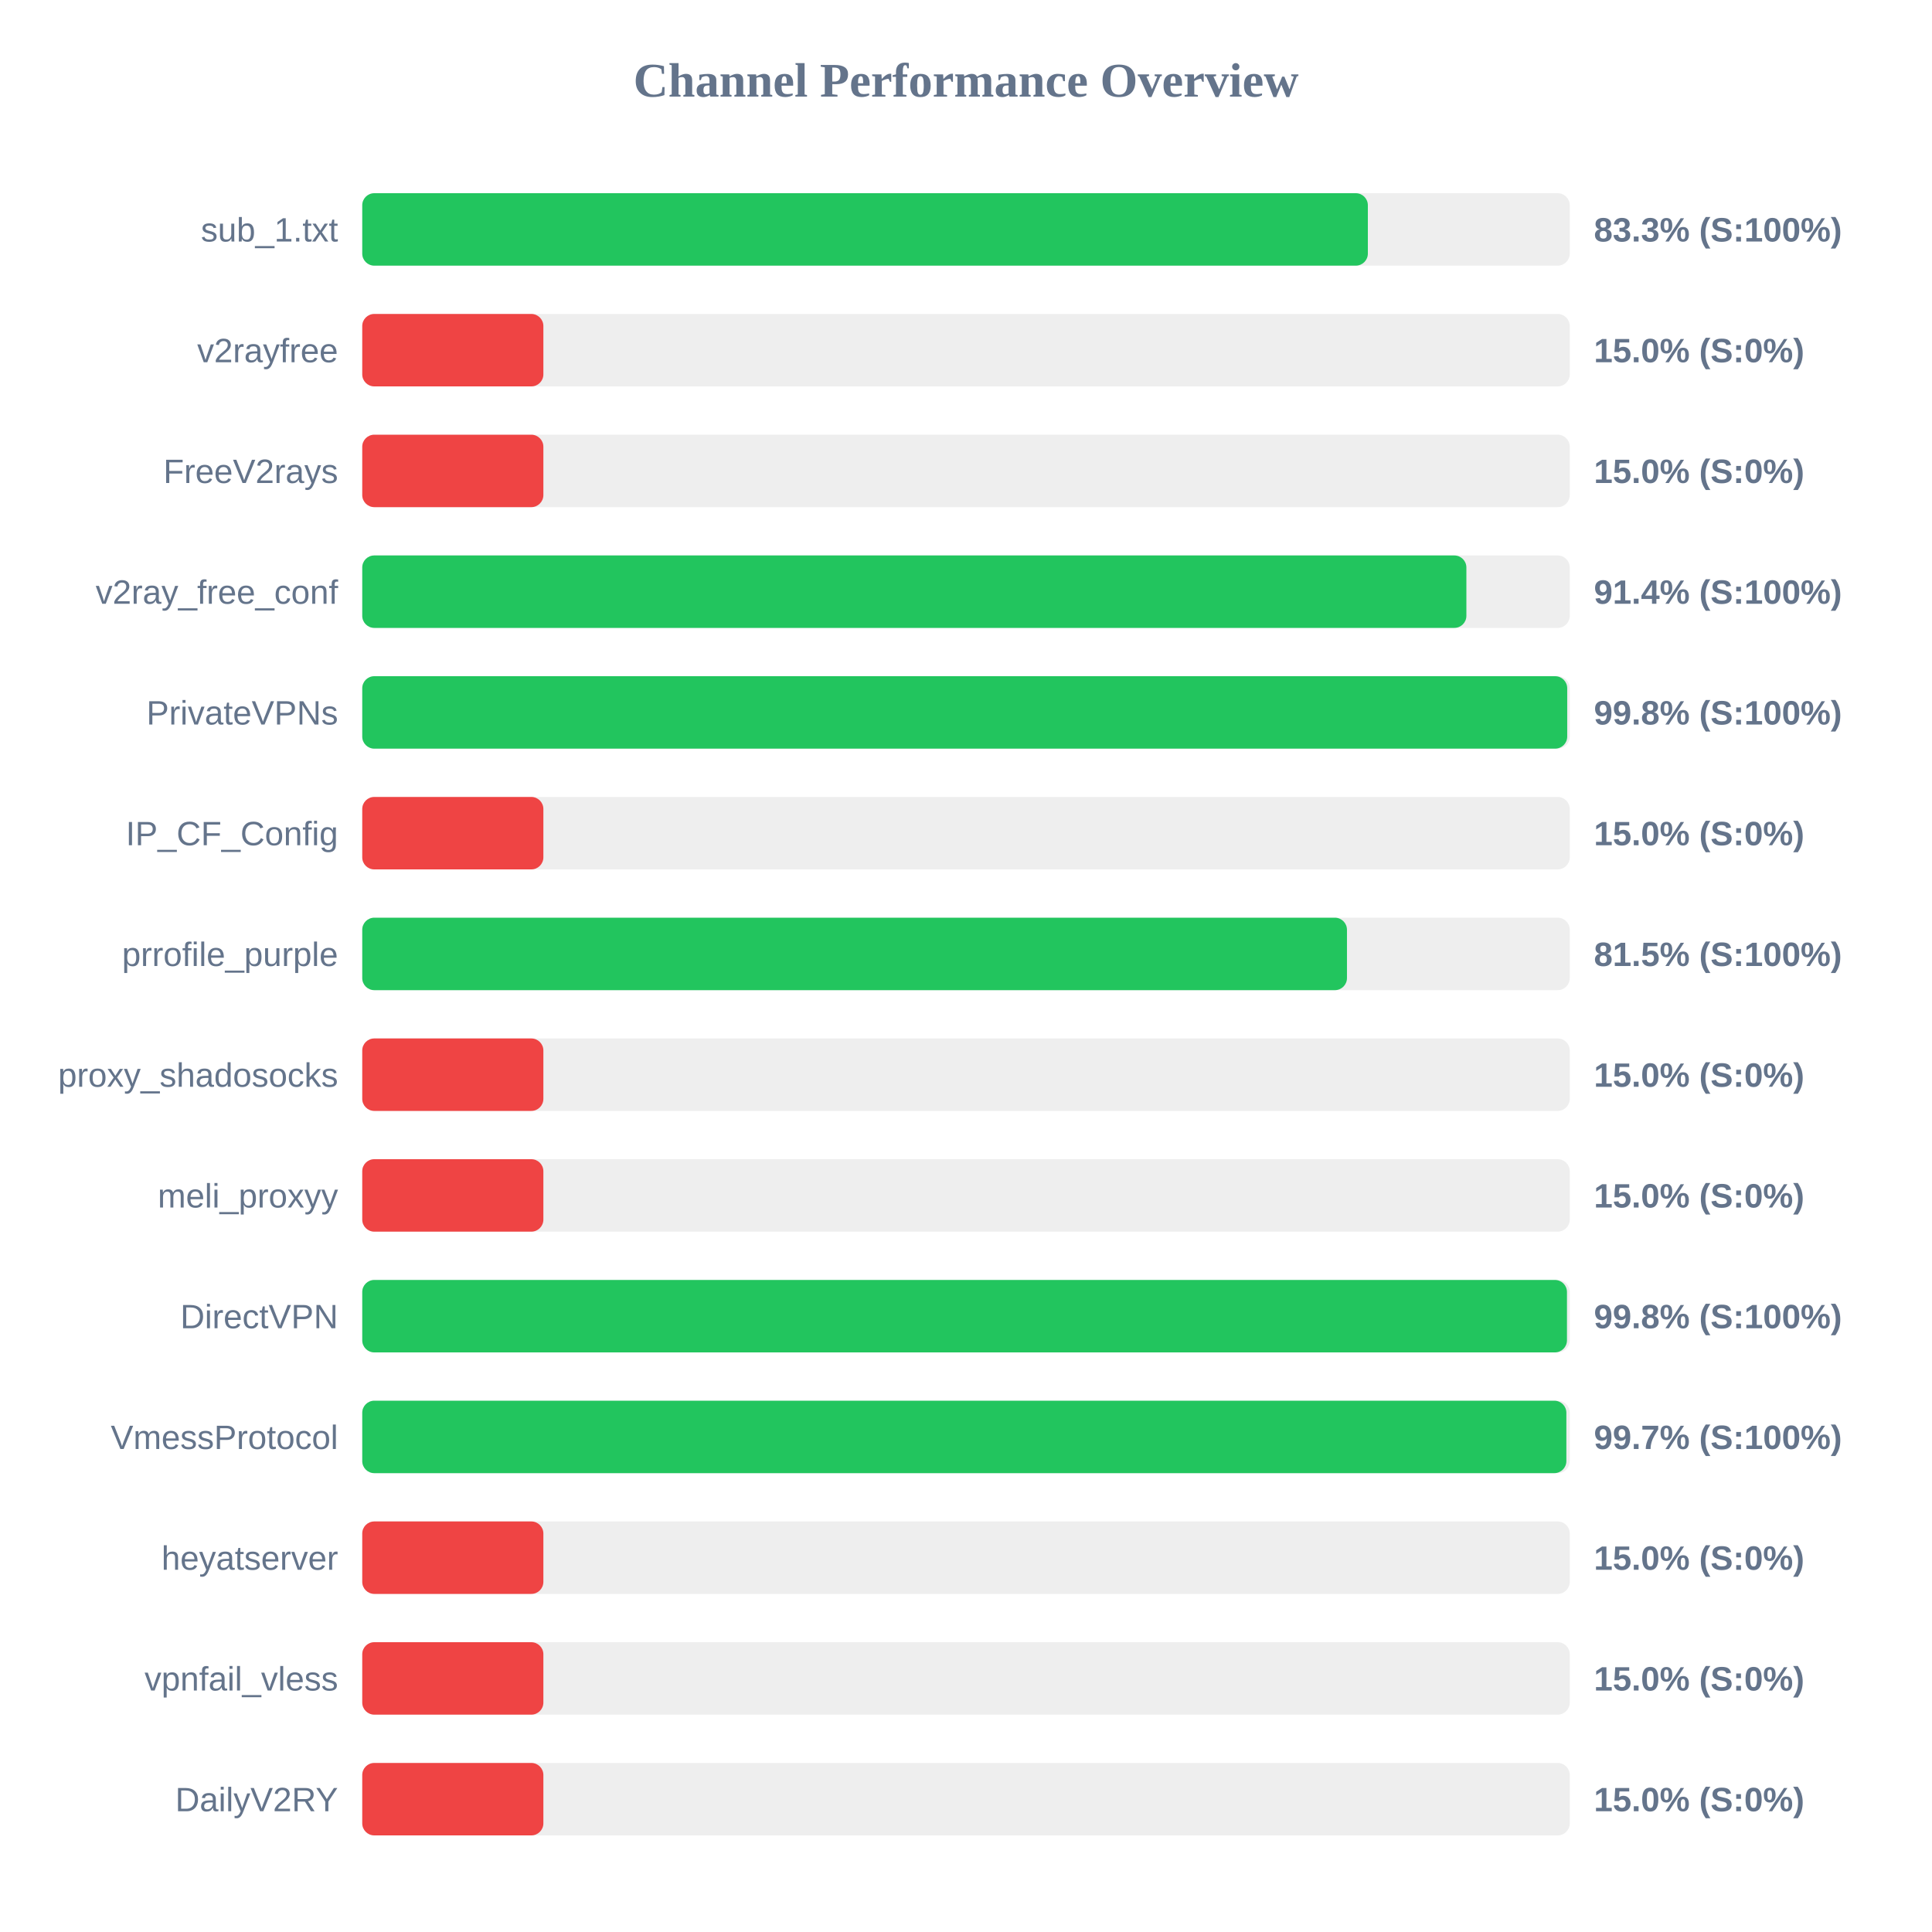
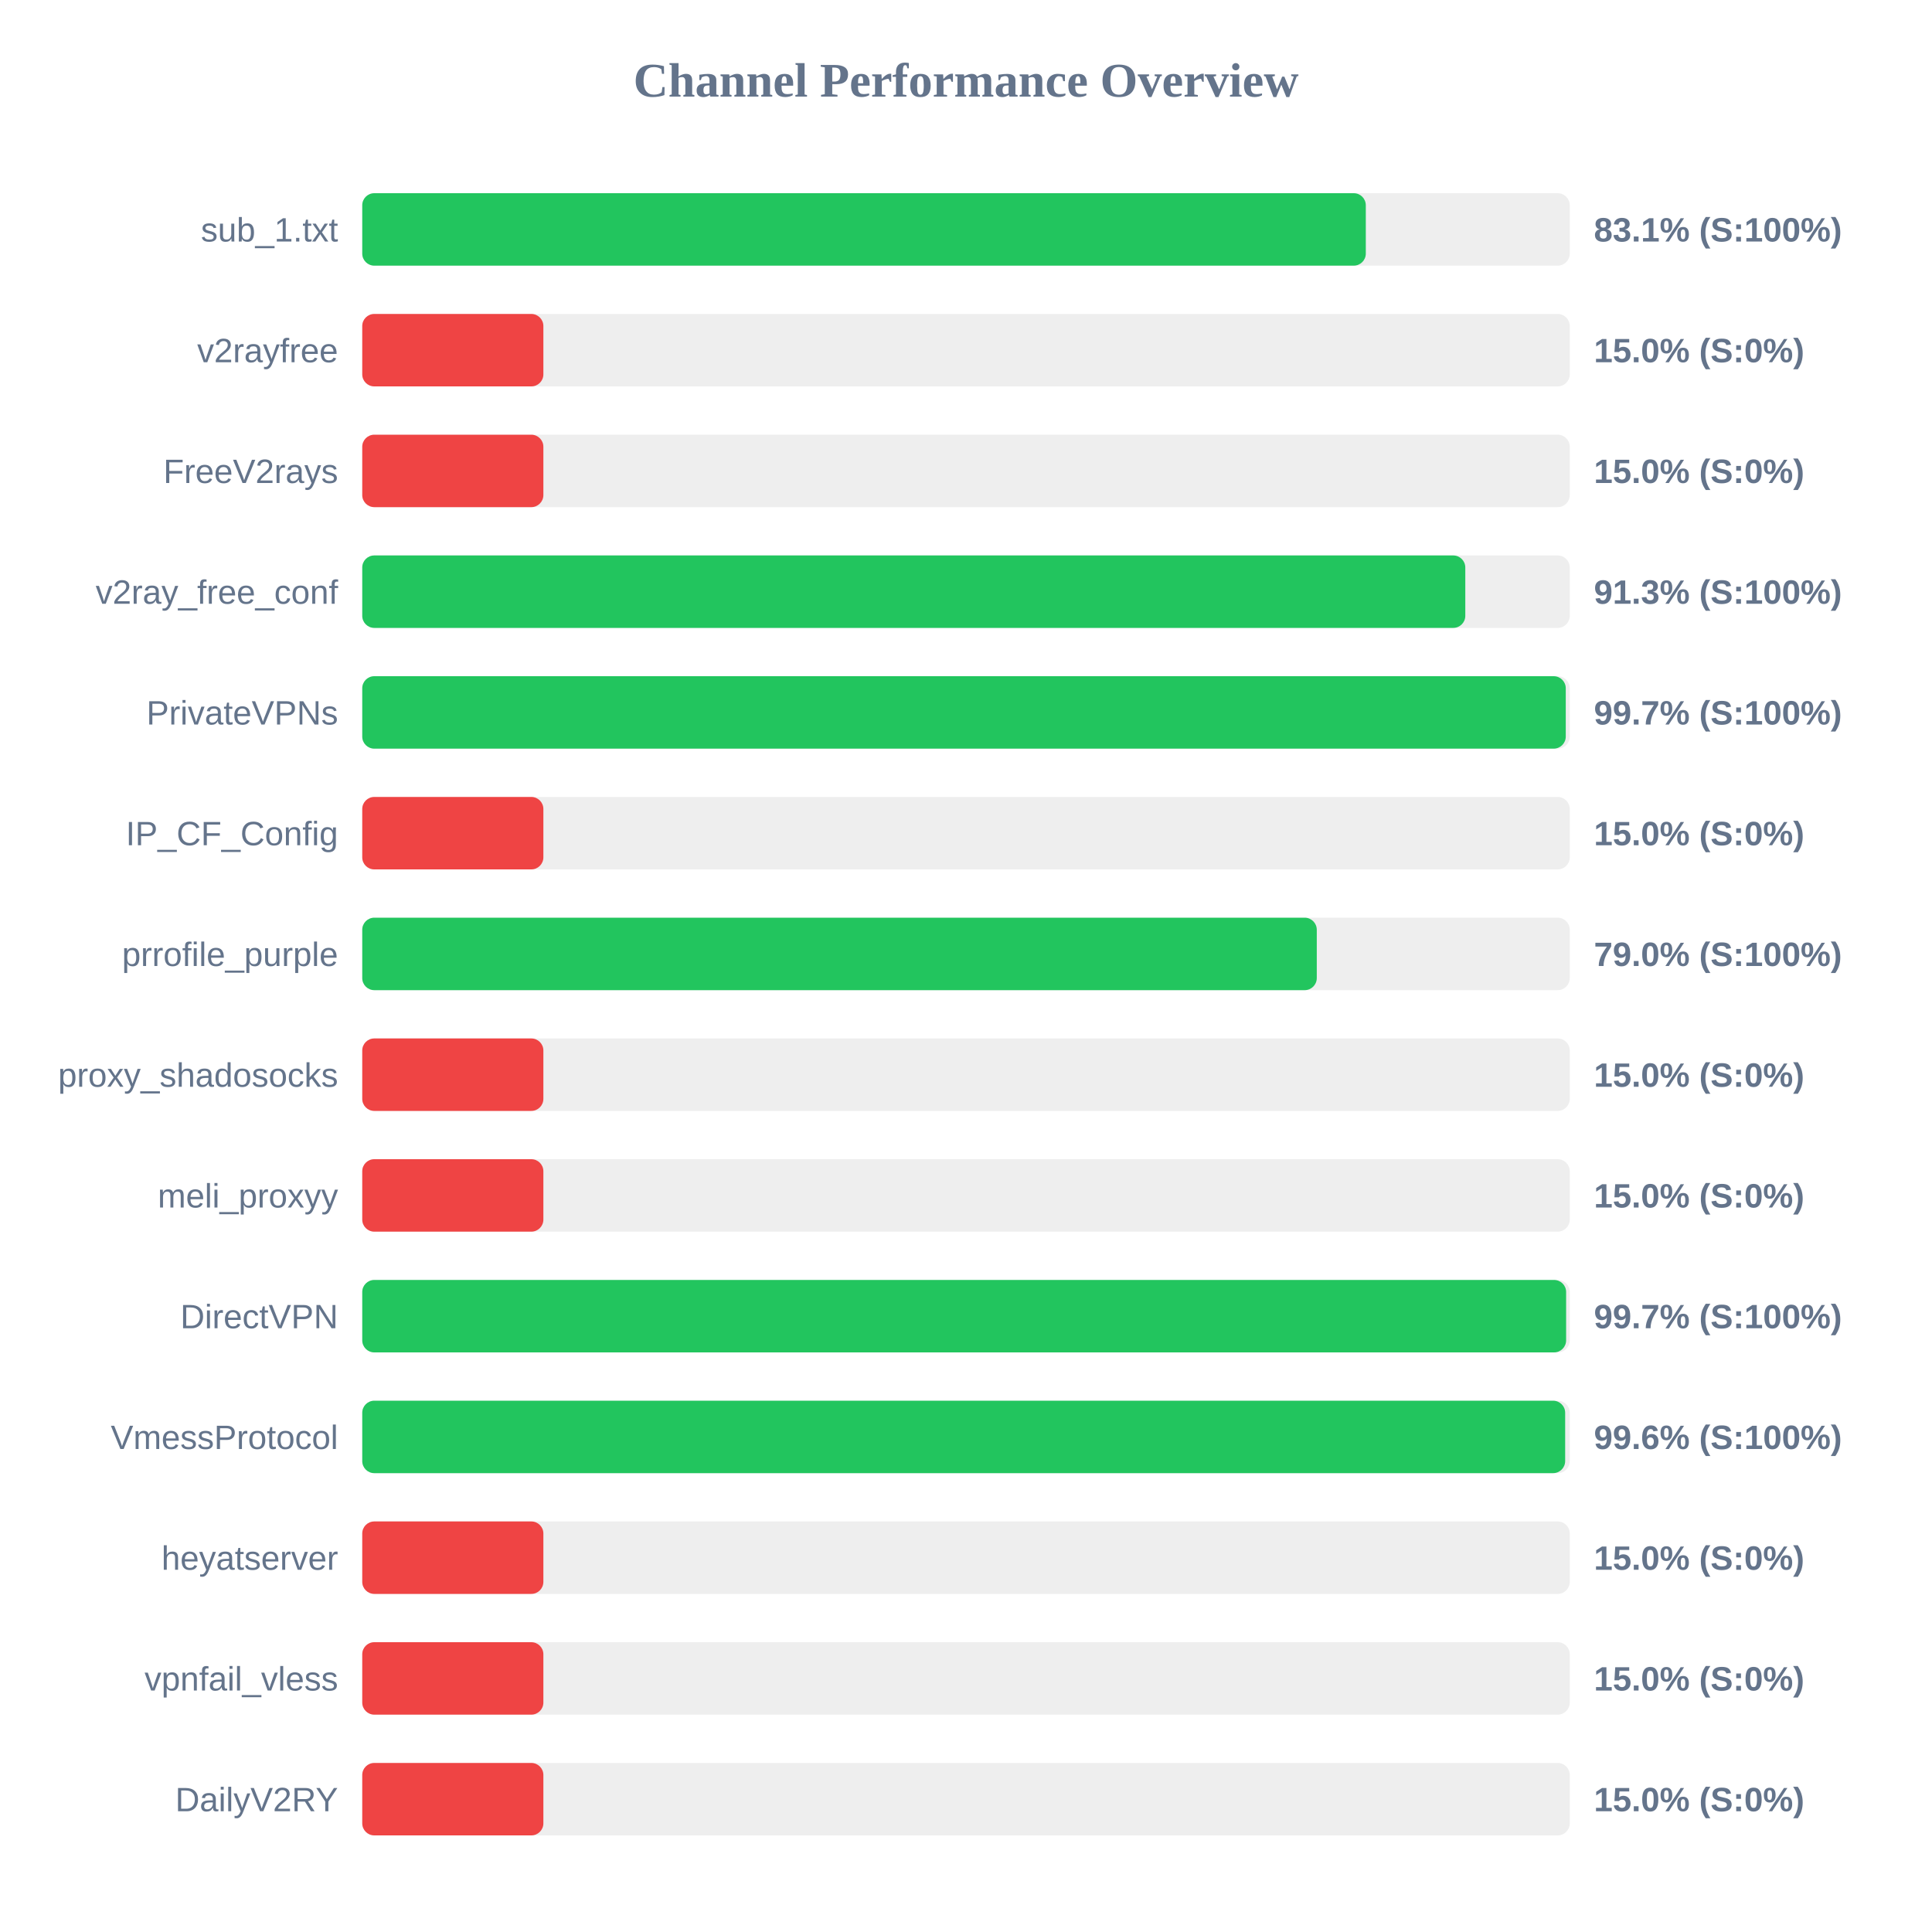
<svg xmlns="http://www.w3.org/2000/svg" width="800" height="800" version="1.1">
  <style>
        .row { font: 14px Arial; fill: #64748b; }
        .score { font: bold 14px Arial; fill: #64748b; }
    </style>
  <text x="400" y="40" text-anchor="middle" font-size="20px" font-weight="bold" fill="#64748b">Channel Performance Overview</text>
  <rect x="150" y="80" width="500" height="30" fill="#eee" rx="5" />
-   <rect x="150" y="80" width="416.4" height="30" fill="#22c55e" rx="5" />
+   <rect x="150" y="80" width="415.55" height="30" fill="#22c55e" rx="5" />
  <text x="140" y="100" text-anchor="end" class="row">sub_1.txt</text>
-   <text x="660" y="100" text-anchor="start" class="score">83.3% (S:100%)</text>
+   <text x="660" y="100" text-anchor="start" class="score">83.1% (S:100%)</text>
  <rect x="150" y="130" width="500" height="30" fill="#eee" rx="5" />
  <rect x="150" y="130" width="75.0" height="30" fill="#ef4444" rx="5" />
  <text x="140" y="150" text-anchor="end" class="row">v2rayfree</text>
  <text x="660" y="150" text-anchor="start" class="score">15.0% (S:0%)</text>
  <rect x="150" y="180" width="500" height="30" fill="#eee" rx="5" />
  <rect x="150" y="180" width="75.0" height="30" fill="#ef4444" rx="5" />
  <text x="140" y="200" text-anchor="end" class="row">FreeV2rays</text>
  <text x="660" y="200" text-anchor="start" class="score">15.0% (S:0%)</text>
  <rect x="150" y="230" width="500" height="30" fill="#eee" rx="5" />
-   <rect x="150" y="230" width="457.2" height="30" fill="#22c55e" rx="5" />
+   <rect x="150" y="230" width="456.75" height="30" fill="#22c55e" rx="5" />
  <text x="140" y="250" text-anchor="end" class="row">v2ray_free_conf</text>
-   <text x="660" y="250" text-anchor="start" class="score">91.4% (S:100%)</text>
+   <text x="660" y="250" text-anchor="start" class="score">91.3% (S:100%)</text>
  <rect x="150" y="280" width="500" height="30" fill="#eee" rx="5" />
-   <rect x="150" y="280" width="498.95" height="30" fill="#22c55e" rx="5" />
+   <rect x="150" y="280" width="498.35" height="30" fill="#22c55e" rx="5" />
  <text x="140" y="300" text-anchor="end" class="row">PrivateVPNs</text>
-   <text x="660" y="300" text-anchor="start" class="score">99.8% (S:100%)</text>
+   <text x="660" y="300" text-anchor="start" class="score">99.7% (S:100%)</text>
  <rect x="150" y="330" width="500" height="30" fill="#eee" rx="5" />
  <rect x="150" y="330" width="75.0" height="30" fill="#ef4444" rx="5" />
  <text x="140" y="350" text-anchor="end" class="row">IP_CF_Config</text>
  <text x="660" y="350" text-anchor="start" class="score">15.0% (S:0%)</text>
  <rect x="150" y="380" width="500" height="30" fill="#eee" rx="5" />
-   <rect x="150" y="380" width="407.75" height="30" fill="#22c55e" rx="5" />
+   <rect x="150" y="380" width="395.25" height="30" fill="#22c55e" rx="5" />
  <text x="140" y="400" text-anchor="end" class="row">prrofile_purple</text>
-   <text x="660" y="400" text-anchor="start" class="score">81.5% (S:100%)</text>
+   <text x="660" y="400" text-anchor="start" class="score">79.0% (S:100%)</text>
  <rect x="150" y="430" width="500" height="30" fill="#eee" rx="5" />
  <rect x="150" y="430" width="75.0" height="30" fill="#ef4444" rx="5" />
  <text x="140" y="450" text-anchor="end" class="row">proxy_shadosocks</text>
  <text x="660" y="450" text-anchor="start" class="score">15.0% (S:0%)</text>
  <rect x="150" y="480" width="500" height="30" fill="#eee" rx="5" />
  <rect x="150" y="480" width="75.0" height="30" fill="#ef4444" rx="5" />
  <text x="140" y="500" text-anchor="end" class="row">meli_proxyy</text>
  <text x="660" y="500" text-anchor="start" class="score">15.0% (S:0%)</text>
  <rect x="150" y="530" width="500" height="30" fill="#eee" rx="5" />
-   <rect x="150" y="530" width="498.85" height="30" fill="#22c55e" rx="5" />
+   <rect x="150" y="530" width="498.5" height="30" fill="#22c55e" rx="5" />
  <text x="140" y="550" text-anchor="end" class="row">DirectVPN</text>
-   <text x="660" y="550" text-anchor="start" class="score">99.8% (S:100%)</text>
+   <text x="660" y="550" text-anchor="start" class="score">99.7% (S:100%)</text>
  <rect x="150" y="580" width="500" height="30" fill="#eee" rx="5" />
-   <rect x="150" y="580" width="498.6" height="30" fill="#22c55e" rx="5" />
+   <rect x="150" y="580" width="498.1" height="30" fill="#22c55e" rx="5" />
  <text x="140" y="600" text-anchor="end" class="row">VmessProtocol</text>
-   <text x="660" y="600" text-anchor="start" class="score">99.7% (S:100%)</text>
+   <text x="660" y="600" text-anchor="start" class="score">99.6% (S:100%)</text>
  <rect x="150" y="630" width="500" height="30" fill="#eee" rx="5" />
  <rect x="150" y="630" width="75.0" height="30" fill="#ef4444" rx="5" />
  <text x="140" y="650" text-anchor="end" class="row">heyatserver</text>
  <text x="660" y="650" text-anchor="start" class="score">15.0% (S:0%)</text>
  <rect x="150" y="680" width="500" height="30" fill="#eee" rx="5" />
  <rect x="150" y="680" width="75.0" height="30" fill="#ef4444" rx="5" />
  <text x="140" y="700" text-anchor="end" class="row">vpnfail_vless</text>
  <text x="660" y="700" text-anchor="start" class="score">15.0% (S:0%)</text>
  <rect x="150" y="730" width="500" height="30" fill="#eee" rx="5" />
  <rect x="150" y="730" width="75.0" height="30" fill="#ef4444" rx="5" />
  <text x="140" y="750" text-anchor="end" class="row">DailyV2RY</text>
  <text x="660" y="750" text-anchor="start" class="score">15.0% (S:0%)</text>
</svg>
